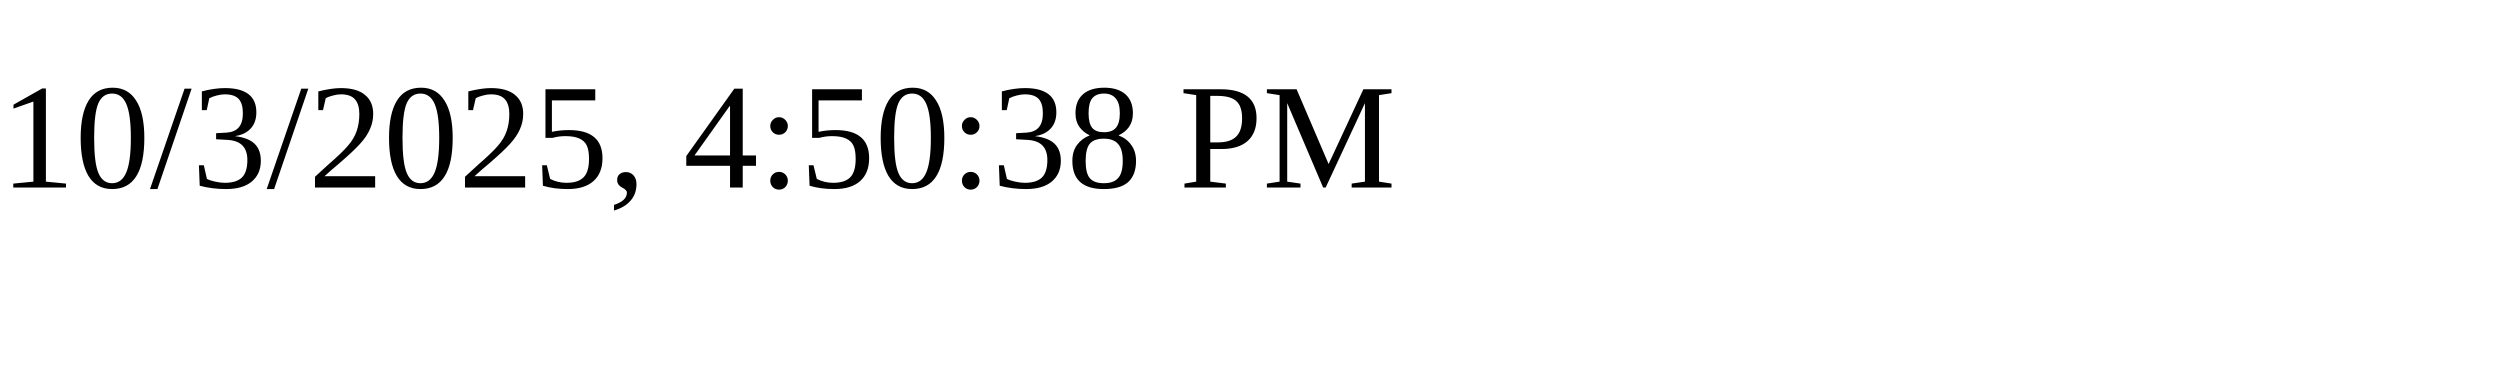
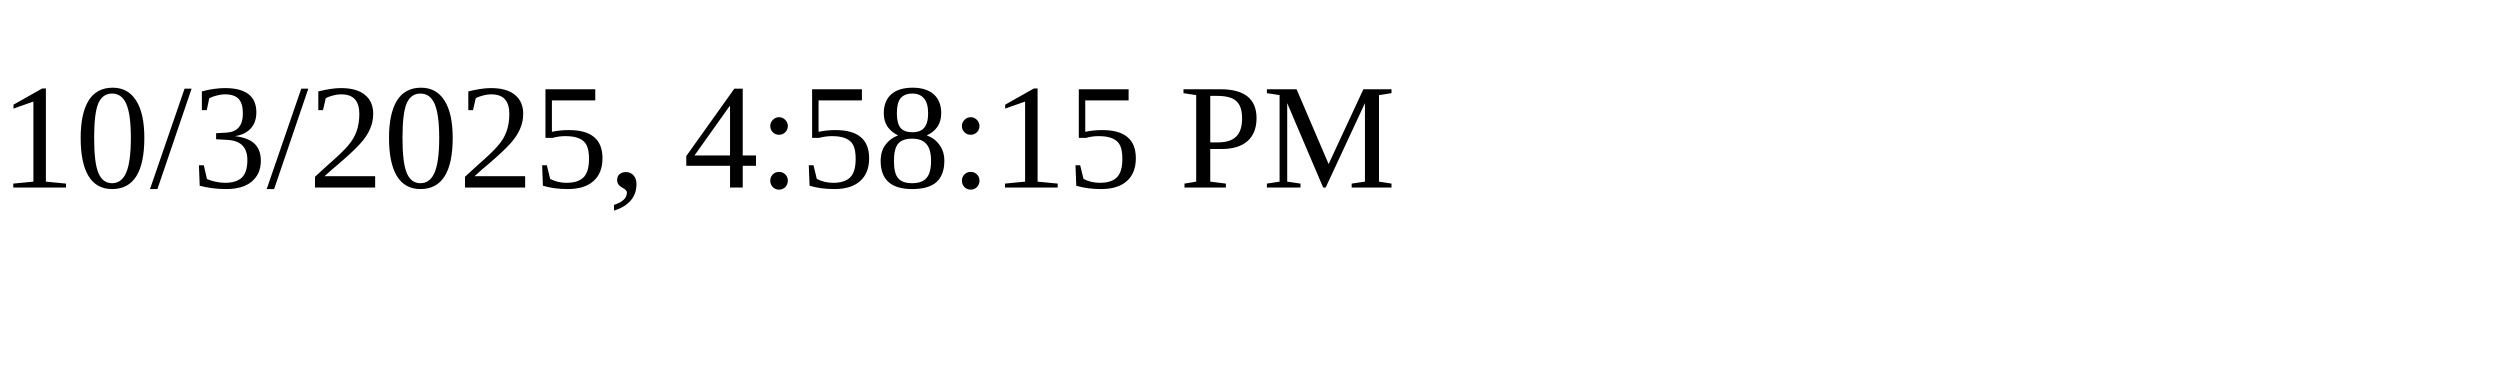
<svg xmlns="http://www.w3.org/2000/svg" height="30" width="200">
-   <text x="0" y="15">10/3/2025, 4:50:38 PM</text>
+   <text x="0" y="15">10/3/2025, 4:58:15 PM</text>
</svg>
